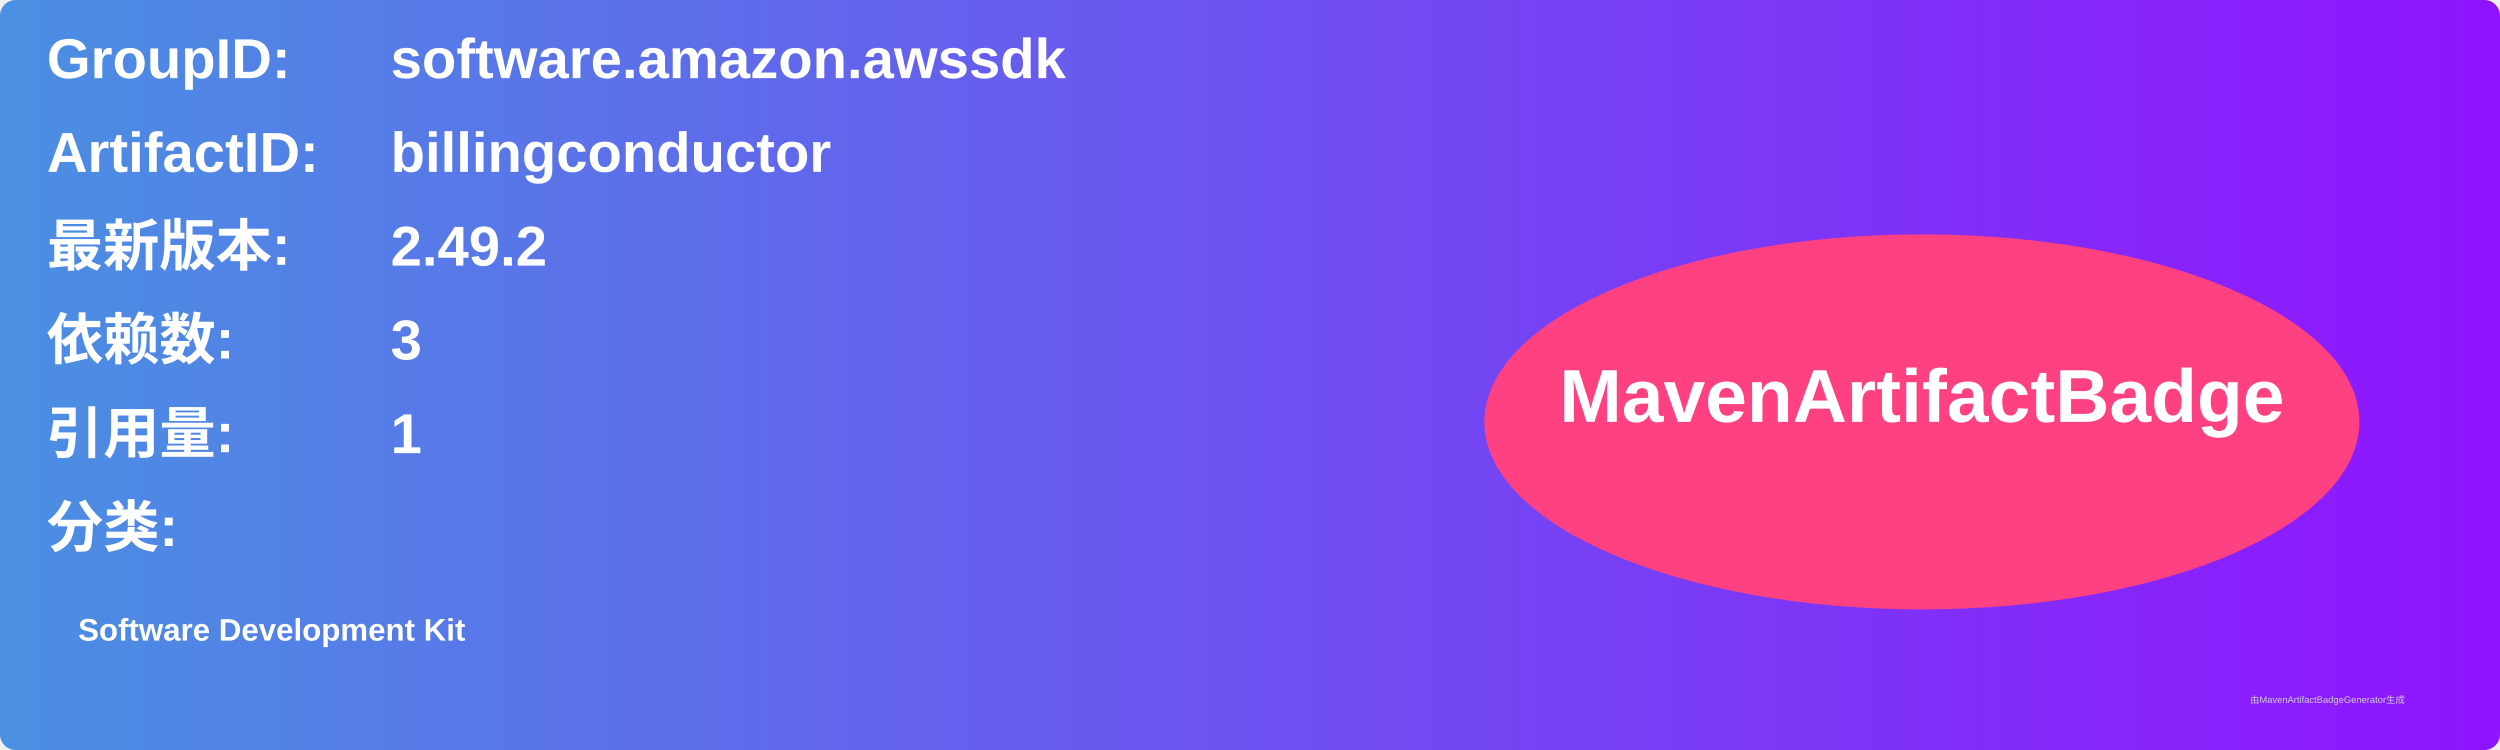
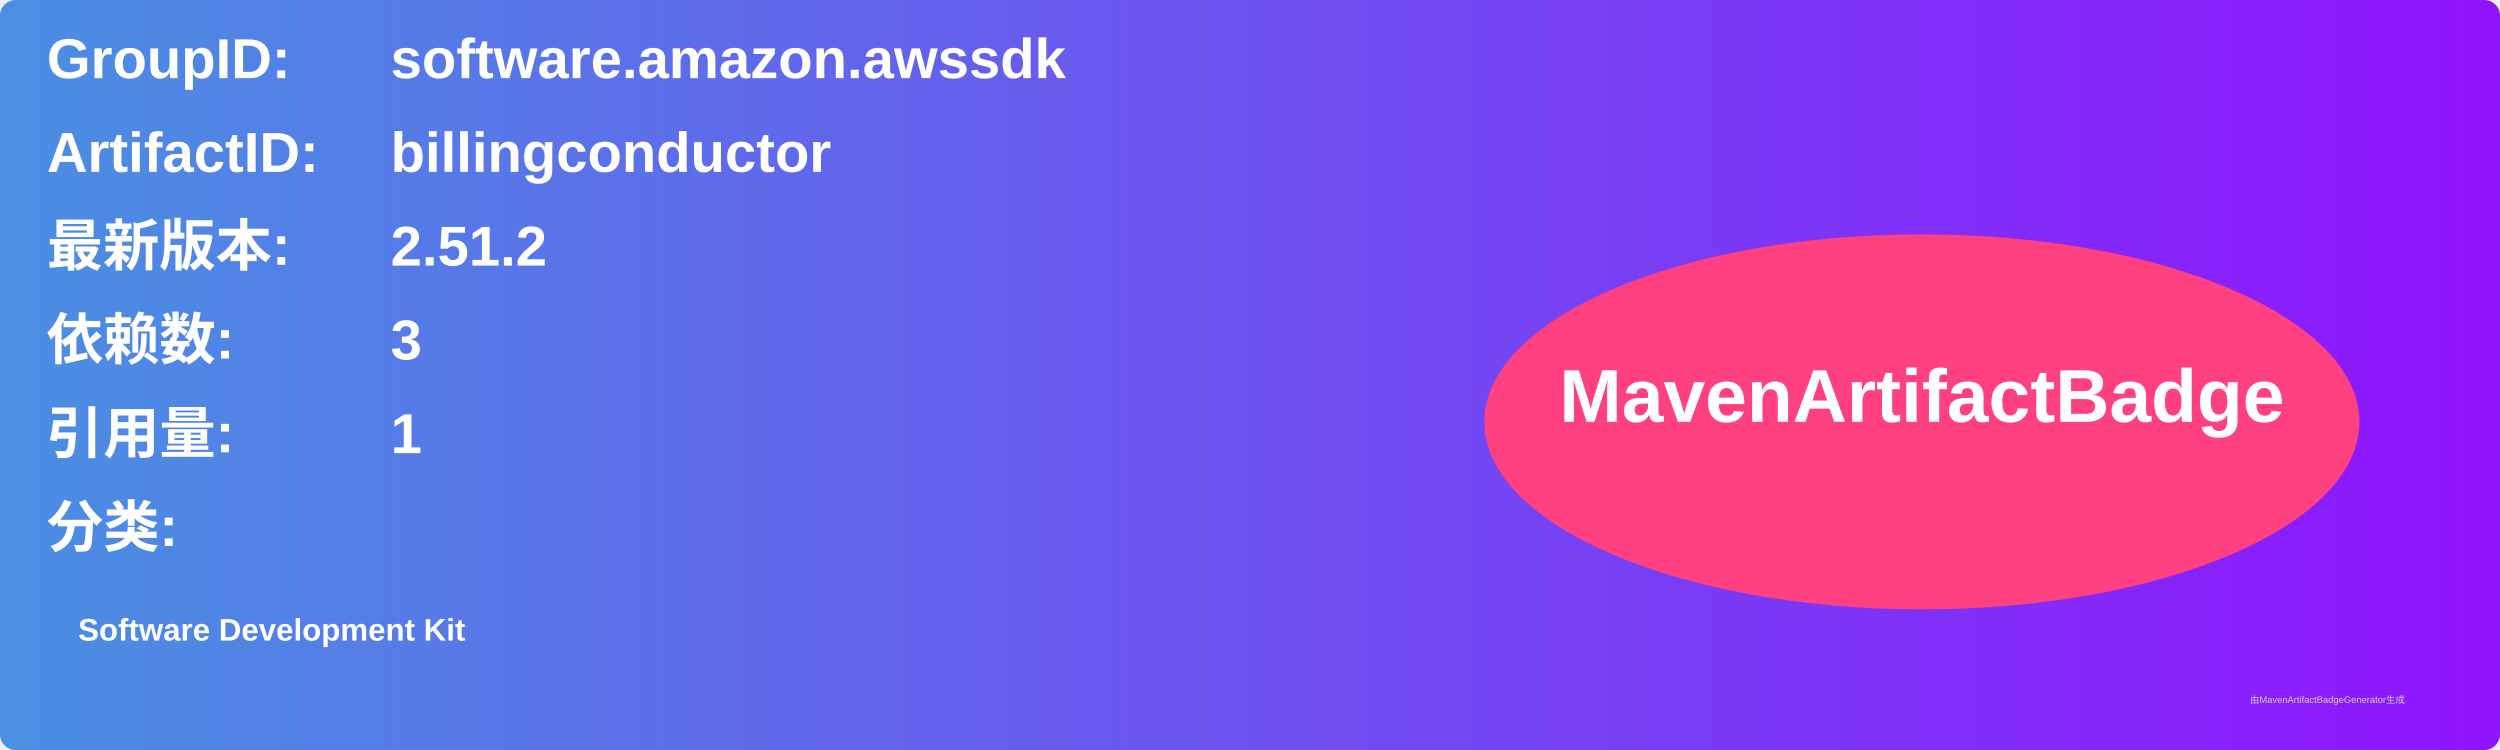
<svg xmlns="http://www.w3.org/2000/svg" width="800" height="240" viewBox="0 0 800 240">
  <linearGradient id="grad" x1="0%" y1="0%" x2="100%" y2="0%">
    <stop offset="0%" stop-color="#4a90e2" />
    <stop offset="100%" stop-color="#9013fe" />
  </linearGradient>
  <rect width="100%" height="100%" rx="5" ry="5" fill="url(#grad)" />
  <g transform="translate(15, 15)">
    <text x="0" y="10" font-family="Arial" font-size="18" fill="white" font-weight="bold" width="260">GroupID:</text>
    <text x="110" y="10" font-family="Arial" font-size="18" fill="white" font-weight="bold" width="460">software.amazon.awssdk</text>
    <text x="0" y="40" font-family="Arial" font-size="18" fill="white" font-weight="bold" width="260">ArtifactID:</text>
    <text x="110" y="40" font-family="Arial" font-size="18" fill="white" font-weight="bold" width="460">billingconductor</text>
    <text x="0" y="70" font-family="Arial" font-size="18" fill="white" font-weight="bold">最新版本:</text>
    <text x="110" y="70" font-family="Arial" font-size="18" fill="white" font-weight="bold">
-       <tspan font-weight="bold">2.49.2</tspan>
+       <tspan font-weight="bold">2.51.2</tspan>
    </text>
    <text x="0" y="100" font-family="Arial" font-size="18" fill="white" font-weight="bold">依赖数: </text>
    <text x="110" y="100" font-family="Arial" font-size="18" fill="white">
      <tspan font-weight="bold">3</tspan>
    </text>
    <text x="0" y="130" font-family="Arial" font-size="18" fill="white" font-weight="bold">引用量: </text>
    <text x="110" y="130" font-family="Arial" font-size="18" fill="white">
      <tspan font-weight="bold">1</tspan>
    </text>
    <text x="0" y="160" font-family="Arial" font-size="18" fill="white" font-weight="bold">分类:</text>
    <text x="10" y="190" font-family="Arial" font-size="10" fill="white">
      <tspan font-weight="bold">Software Development Kit</tspan>
    </text>
    <ellipse cx="600" cy="120" rx="140" ry="60" fill="#ff4081" />
    <text x="600" y="120" text-anchor="middle" font-family="Arial" font-size="24" fill="white" font-weight="bold">MavenArtifactBadge</text>
  </g>
  <text x="720" y="225" font-family="Arial" font-size="3" fill="#d0d0d0">由MavenArtifactBadgeGenerator生成</text>
</svg>
